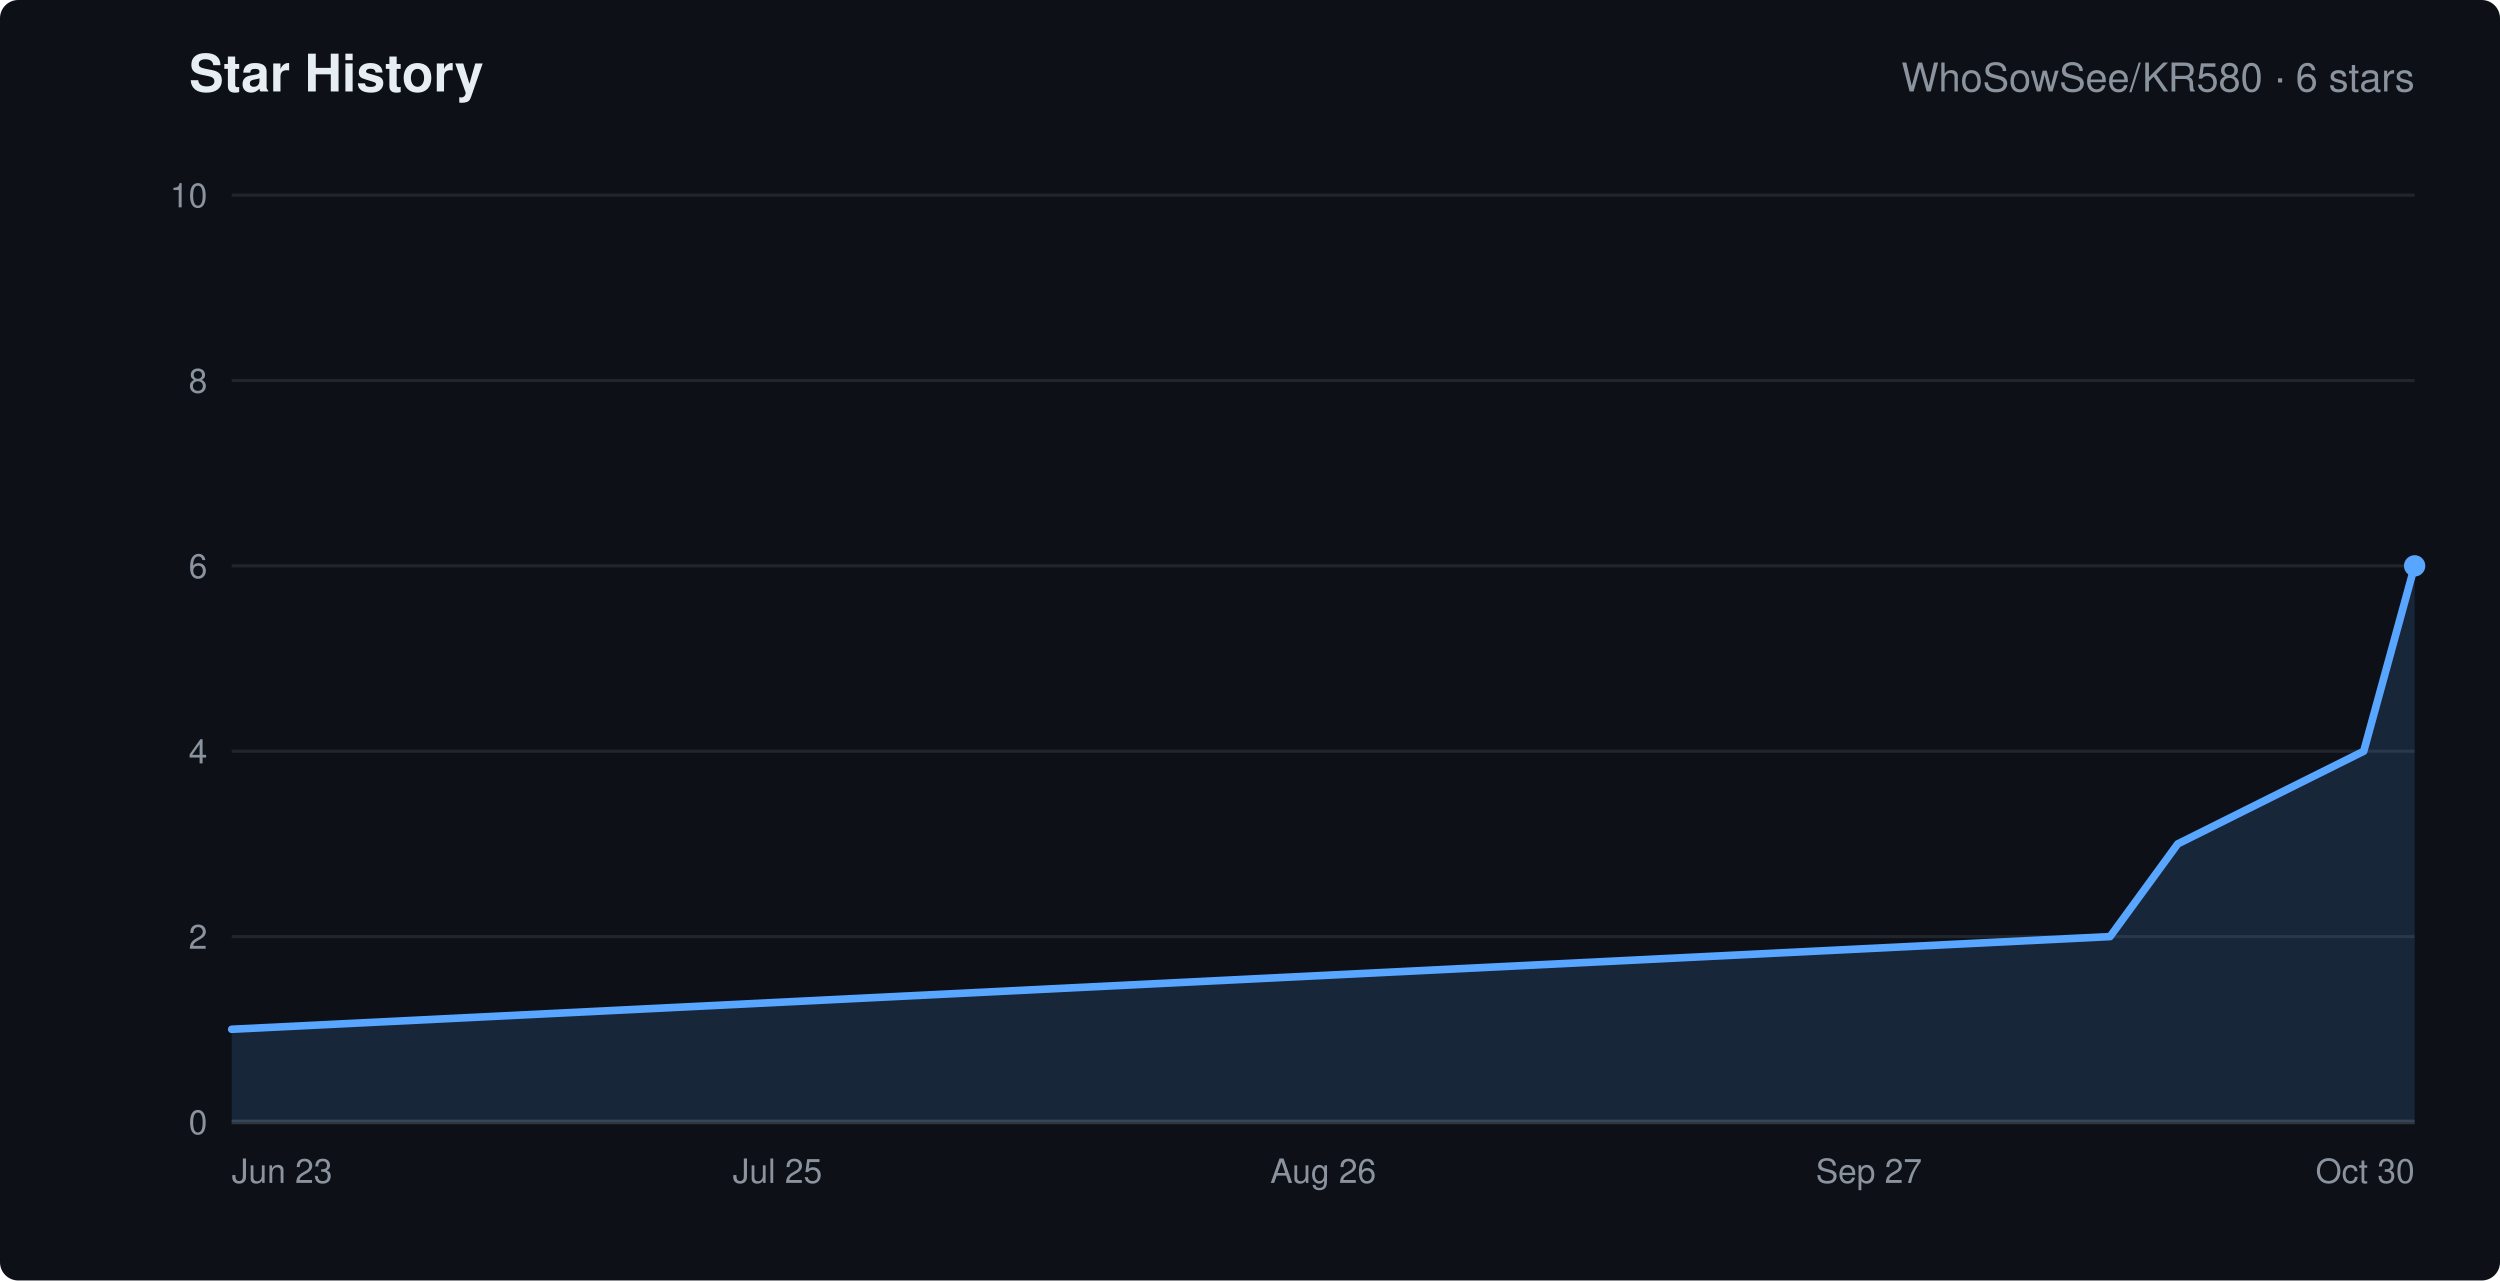
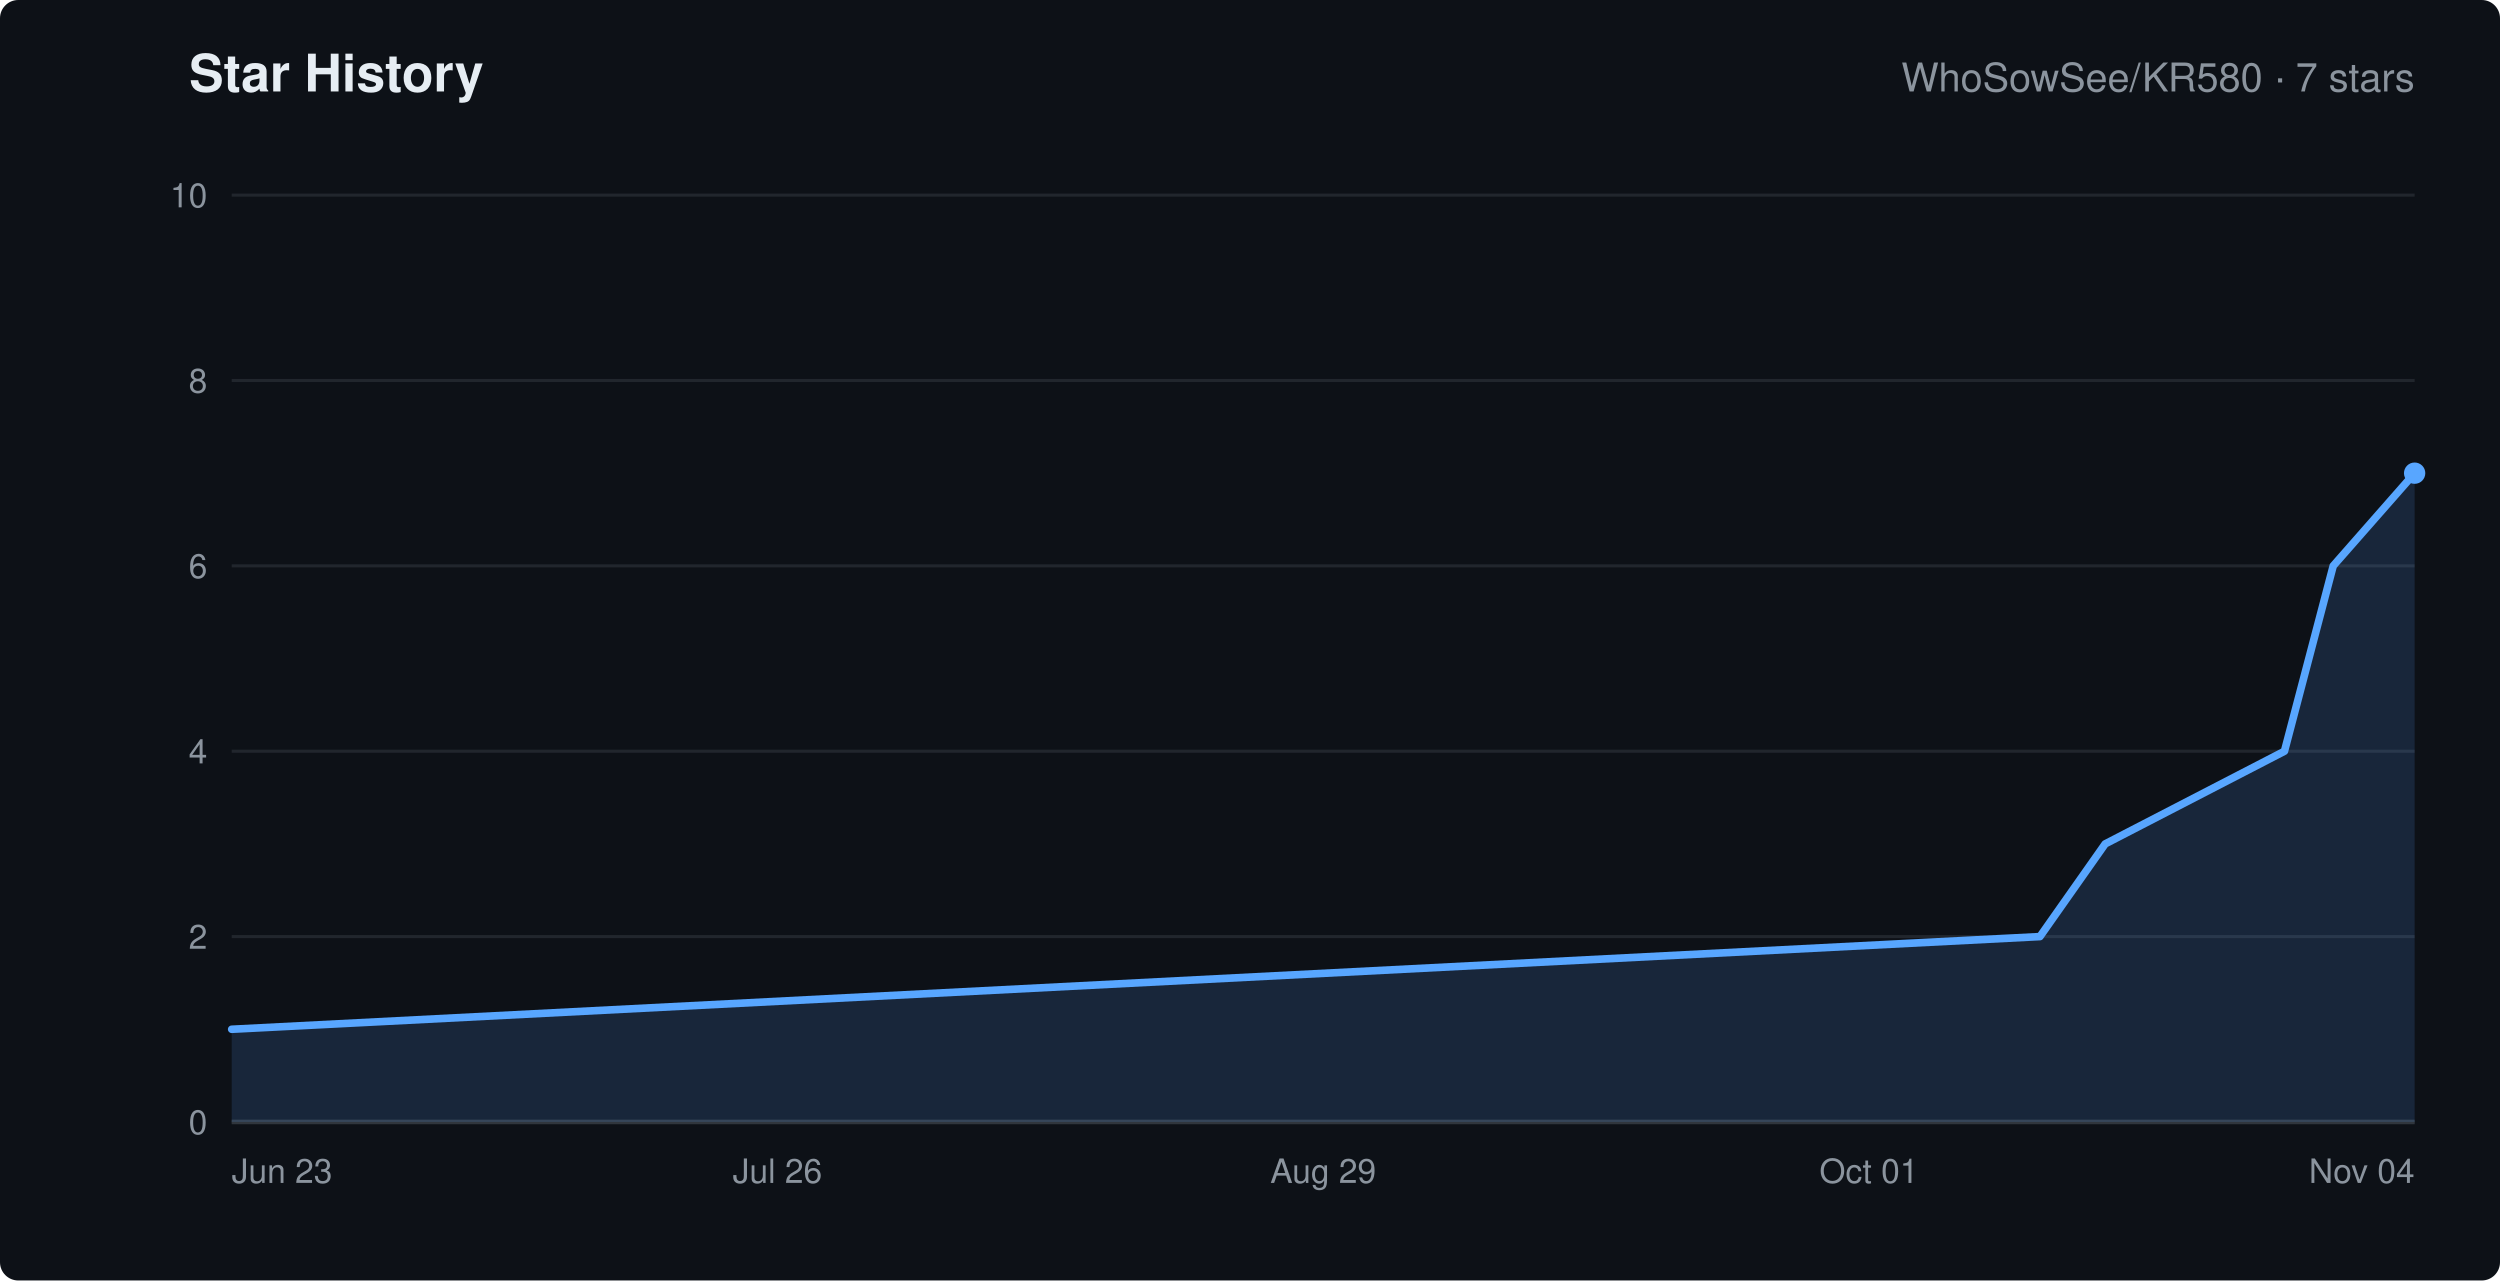
<svg xmlns="http://www.w3.org/2000/svg" width="820" height="420" viewBox="0 0 820 420" role="img" aria-labelledby="chart-title" font-family="-apple-system,Segoe UI,Helvetica,Arial,sans-serif">
  <rect width="820" height="420" rx="6" fill="#0d1117" />
  <text x="62" y="30" fill="#e6edf3" font-size="17" font-weight="600">Star History</text>
-   <text x="792" y="30" text-anchor="end" fill="#8b949e" font-size="13">WhoSowSee/KR580 · 6 stars</text>
+   <text x="792" y="30" text-anchor="end" fill="#8b949e" font-size="13">WhoSowSee/KR580 · 7 stars</text>
  <line x1="76" y1="368.0" x2="792" y2="368.0" stroke="#21262d" />
  <text x="68" y="372.0" text-anchor="end" fill="#8b949e" font-size="11">0</text>
  <line x1="76" y1="307.2" x2="792" y2="307.2" stroke="#21262d" />
  <text x="68" y="311.2" text-anchor="end" fill="#8b949e" font-size="11">2</text>
  <line x1="76" y1="246.4" x2="792" y2="246.4" stroke="#21262d" />
  <text x="68" y="250.4" text-anchor="end" fill="#8b949e" font-size="11">4</text>
  <line x1="76" y1="185.6" x2="792" y2="185.6" stroke="#21262d" />
  <text x="68" y="189.6" text-anchor="end" fill="#8b949e" font-size="11">6</text>
  <line x1="76" y1="124.8" x2="792" y2="124.8" stroke="#21262d" />
  <text x="68" y="128.8" text-anchor="end" fill="#8b949e" font-size="11">8</text>
  <line x1="76" y1="64.0" x2="792" y2="64.0" stroke="#21262d" />
  <text x="68" y="68.0" text-anchor="end" fill="#8b949e" font-size="11">10</text>
  <text x="76.0" y="388" text-anchor="start" fill="#8b949e" font-size="11">Jun 23</text>
-   <text x="255.0" y="388" text-anchor="middle" fill="#8b949e" font-size="11">Jul 25</text>
-   <text x="434.0" y="388" text-anchor="middle" fill="#8b949e" font-size="11">Aug 26</text>
-   <text x="613.0" y="388" text-anchor="middle" fill="#8b949e" font-size="11">Sep 27</text>
-   <text x="792.0" y="388" text-anchor="end" fill="#8b949e" font-size="11">Oct 30</text>
+   <text x="255.0" y="388" text-anchor="middle" fill="#8b949e" font-size="11">Jul 26</text>
+   <text x="434.0" y="388" text-anchor="middle" fill="#8b949e" font-size="11">Aug 29</text>
+   <text x="613.0" y="388" text-anchor="middle" fill="#8b949e" font-size="11">Oct 01</text>
+   <text x="792.0" y="388" text-anchor="end" fill="#8b949e" font-size="11">Nov 04</text>
  <line x1="76" y1="368" x2="792" y2="368" stroke="#30363d" stroke-width="1.5" />
-   <polygon points="76,368 76.0,337.6 692.1,307.2 714.3,276.8 775.3,246.4 792.0,185.6 792.0,368" fill="#58a6ff" fill-opacity="0.15" />
-   <polyline points="76.0,337.6 692.1,307.2 714.3,276.8 775.3,246.4 792.0,185.6" fill="none" stroke="#58a6ff" stroke-width="2.5" stroke-linejoin="round" stroke-linecap="round" />
-   <circle cx="792.0" cy="185.6" r="3.5" fill="#58a6ff" />
+   <polygon points="76,368 76.0,337.6 669.1,307.2 690.5,276.8 749.3,246.4 765.3,185.6 792.0,155.2 792.0,368" fill="#58a6ff" fill-opacity="0.15" />
+   <polyline points="76.0,337.6 669.1,307.2 690.5,276.8 749.3,246.4 765.3,185.6 792.0,155.2" fill="none" stroke="#58a6ff" stroke-width="2.5" stroke-linejoin="round" stroke-linecap="round" />
+   <circle cx="792.0" cy="155.2" r="3.5" fill="#58a6ff" />
</svg>
